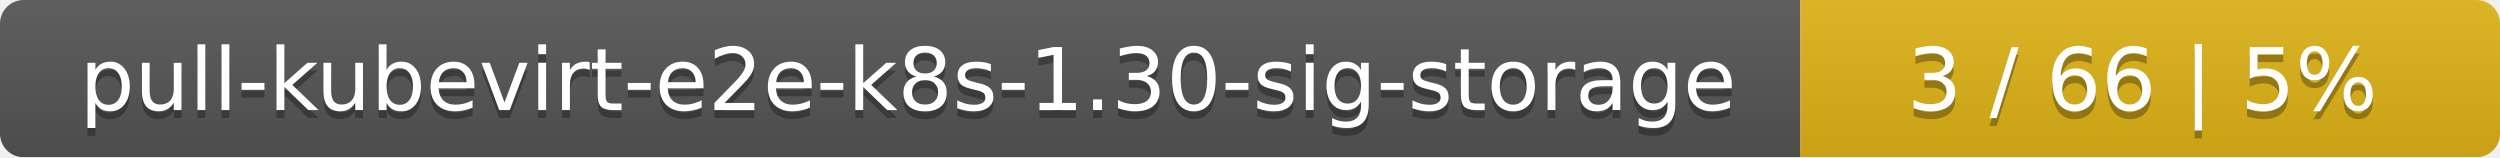
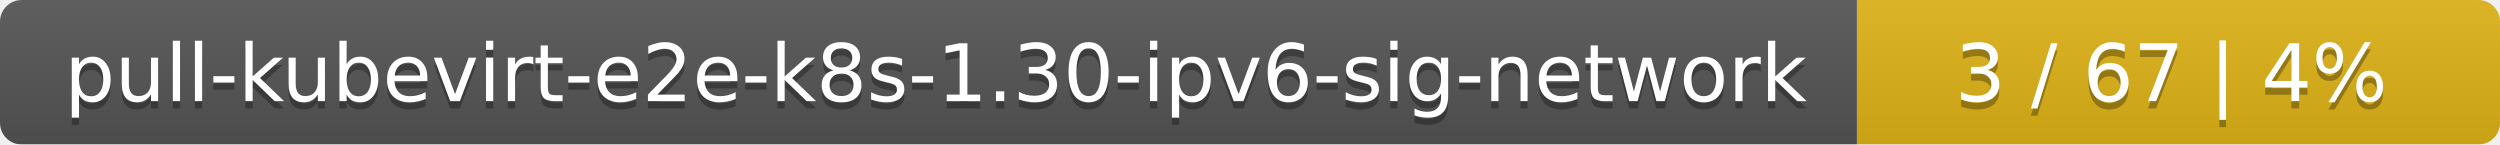
- <svg xmlns="http://www.w3.org/2000/svg" width="318" height="20">
+ <svg xmlns="http://www.w3.org/2000/svg" width="346" height="20">
  <linearGradient id="smooth" x2="0" y2="100%">
    <stop offset="0" stop-color="#bbb" stop-opacity=".1" />
    <stop offset="1" stop-opacity=".1" />
  </linearGradient>
  <mask id="round">
-     <rect width="318" height="20" rx="3" fill="#fff" />
+     <rect width="346" height="20" rx="3" fill="#fff" />
  </mask>
  <g mask="url(#round)">
-     <rect width="229" height="20" fill="#555" />
-     <rect x="229" width="89" height="20" fill="#dfb317" />
-     <rect width="318" height="20" fill="url(#smooth)" />
+     <rect width="257" height="20" fill="#555" />
+     <rect x="257" width="89" height="20" fill="#dfb317" />
+     <rect width="346" height="20" fill="url(#smooth)" />
  </g>
  <g fill="#fff" text-anchor="middle" font-family="DejaVu Sans,Verdana,Geneva,sans-serif" font-size="11">
-     <text x="115.5" y="15" fill="#010101" fill-opacity=".3">pull-kubevirt-e2e-k8s-1.30-sig-storage</text>
-     <text x="115.5" y="14">pull-kubevirt-e2e-k8s-1.30-sig-storage</text>
-     <text x="272.5" y="15" fill="#010101" fill-opacity=".3">3 / 66    |    5%</text>
-     <text x="272.5" y="14">3 / 66    |    5%</text>
+     <text x="129.5" y="15" fill="#010101" fill-opacity=".3">pull-kubevirt-e2e-k8s-1.30-ipv6-sig-network</text>
+     <text x="129.5" y="14">pull-kubevirt-e2e-k8s-1.30-ipv6-sig-network</text>
+     <text x="300.5" y="15" fill="#010101" fill-opacity=".3">3 / 67    |    4%</text>
+     <text x="300.5" y="14">3 / 67    |    4%</text>
  </g>
</svg>
